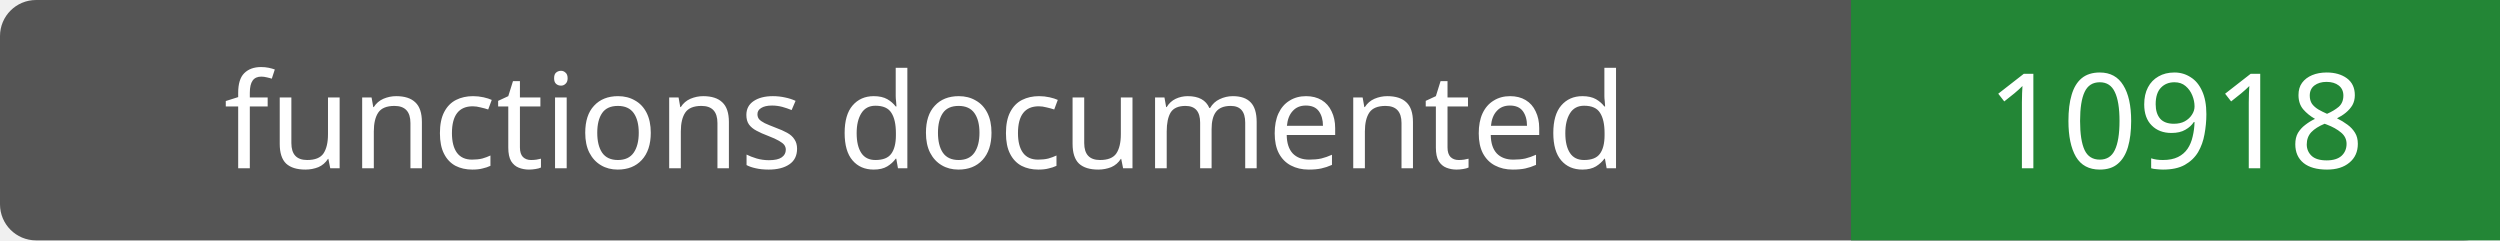
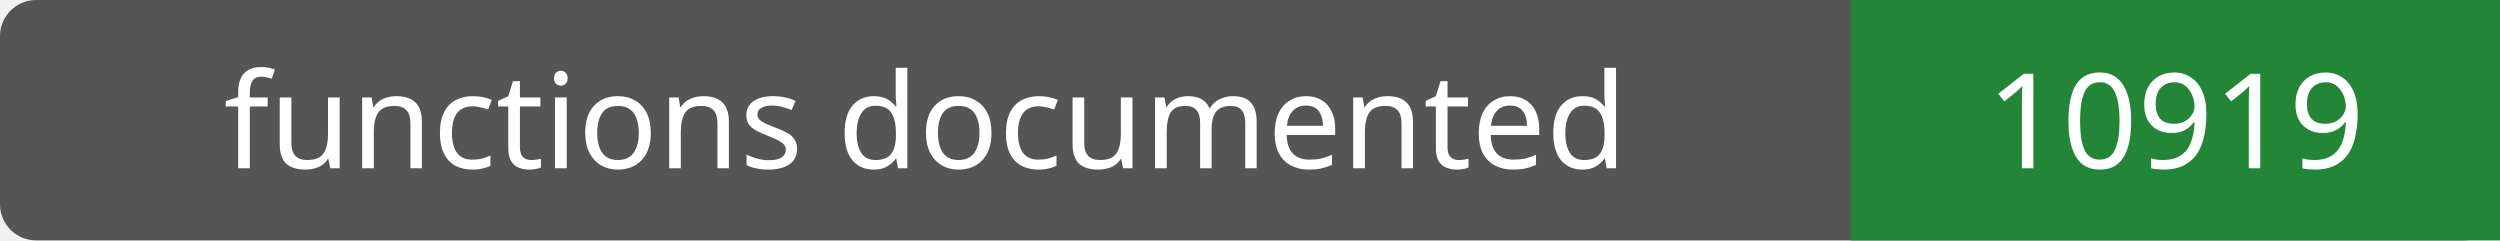
- <svg xmlns="http://www.w3.org/2000/svg" width="208" height="20" role="img" aria-label="functions documented: 10918">
+ <svg xmlns="http://www.w3.org/2000/svg" width="208" height="20" role="img" aria-label="functions documented: 10919">
  <rect width="208" height="20" rx="3" fill="#555" />
  <path fill="#238636" d="M154 0h54v20H154z" />
  <g fill="#fff" text-anchor="middle" font-family="Verdana,sans-serif" font-size="11">
    <text x="77.0" y="14">functions documented</text>
-     <text x="181.0" y="14">10918</text>
+     <text x="181.0" y="14">10919</text>
  </g>
</svg>
